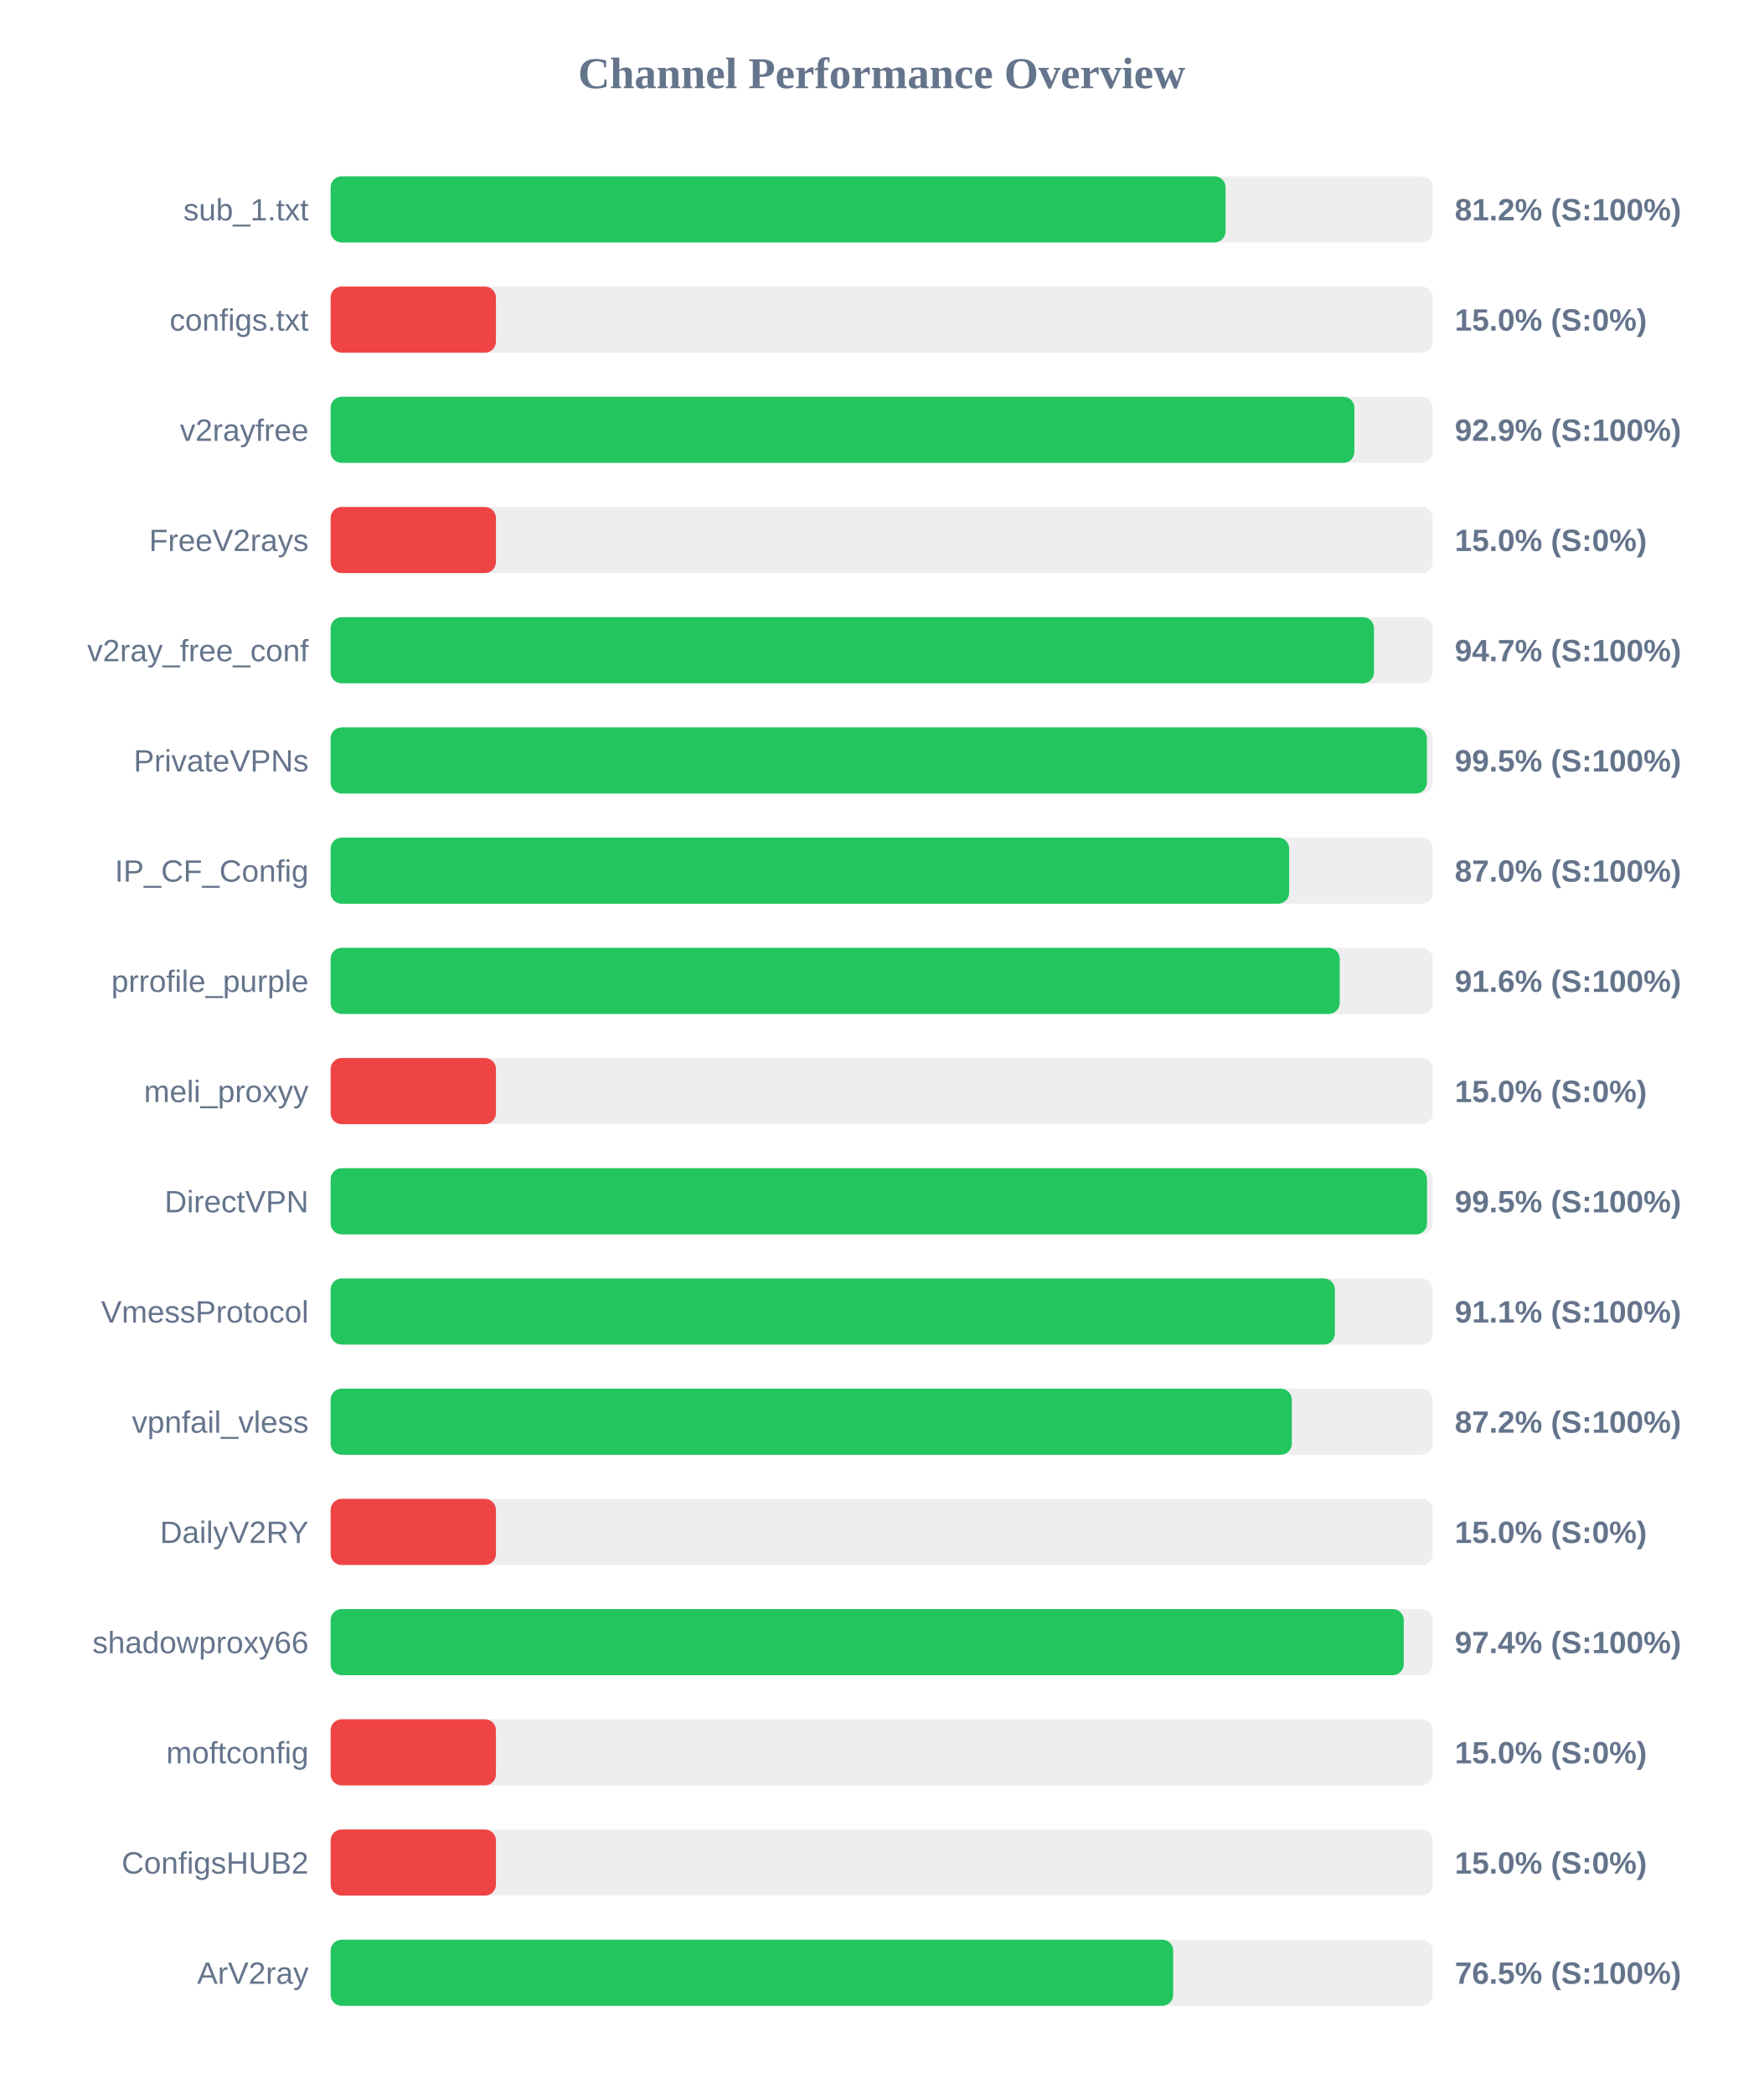
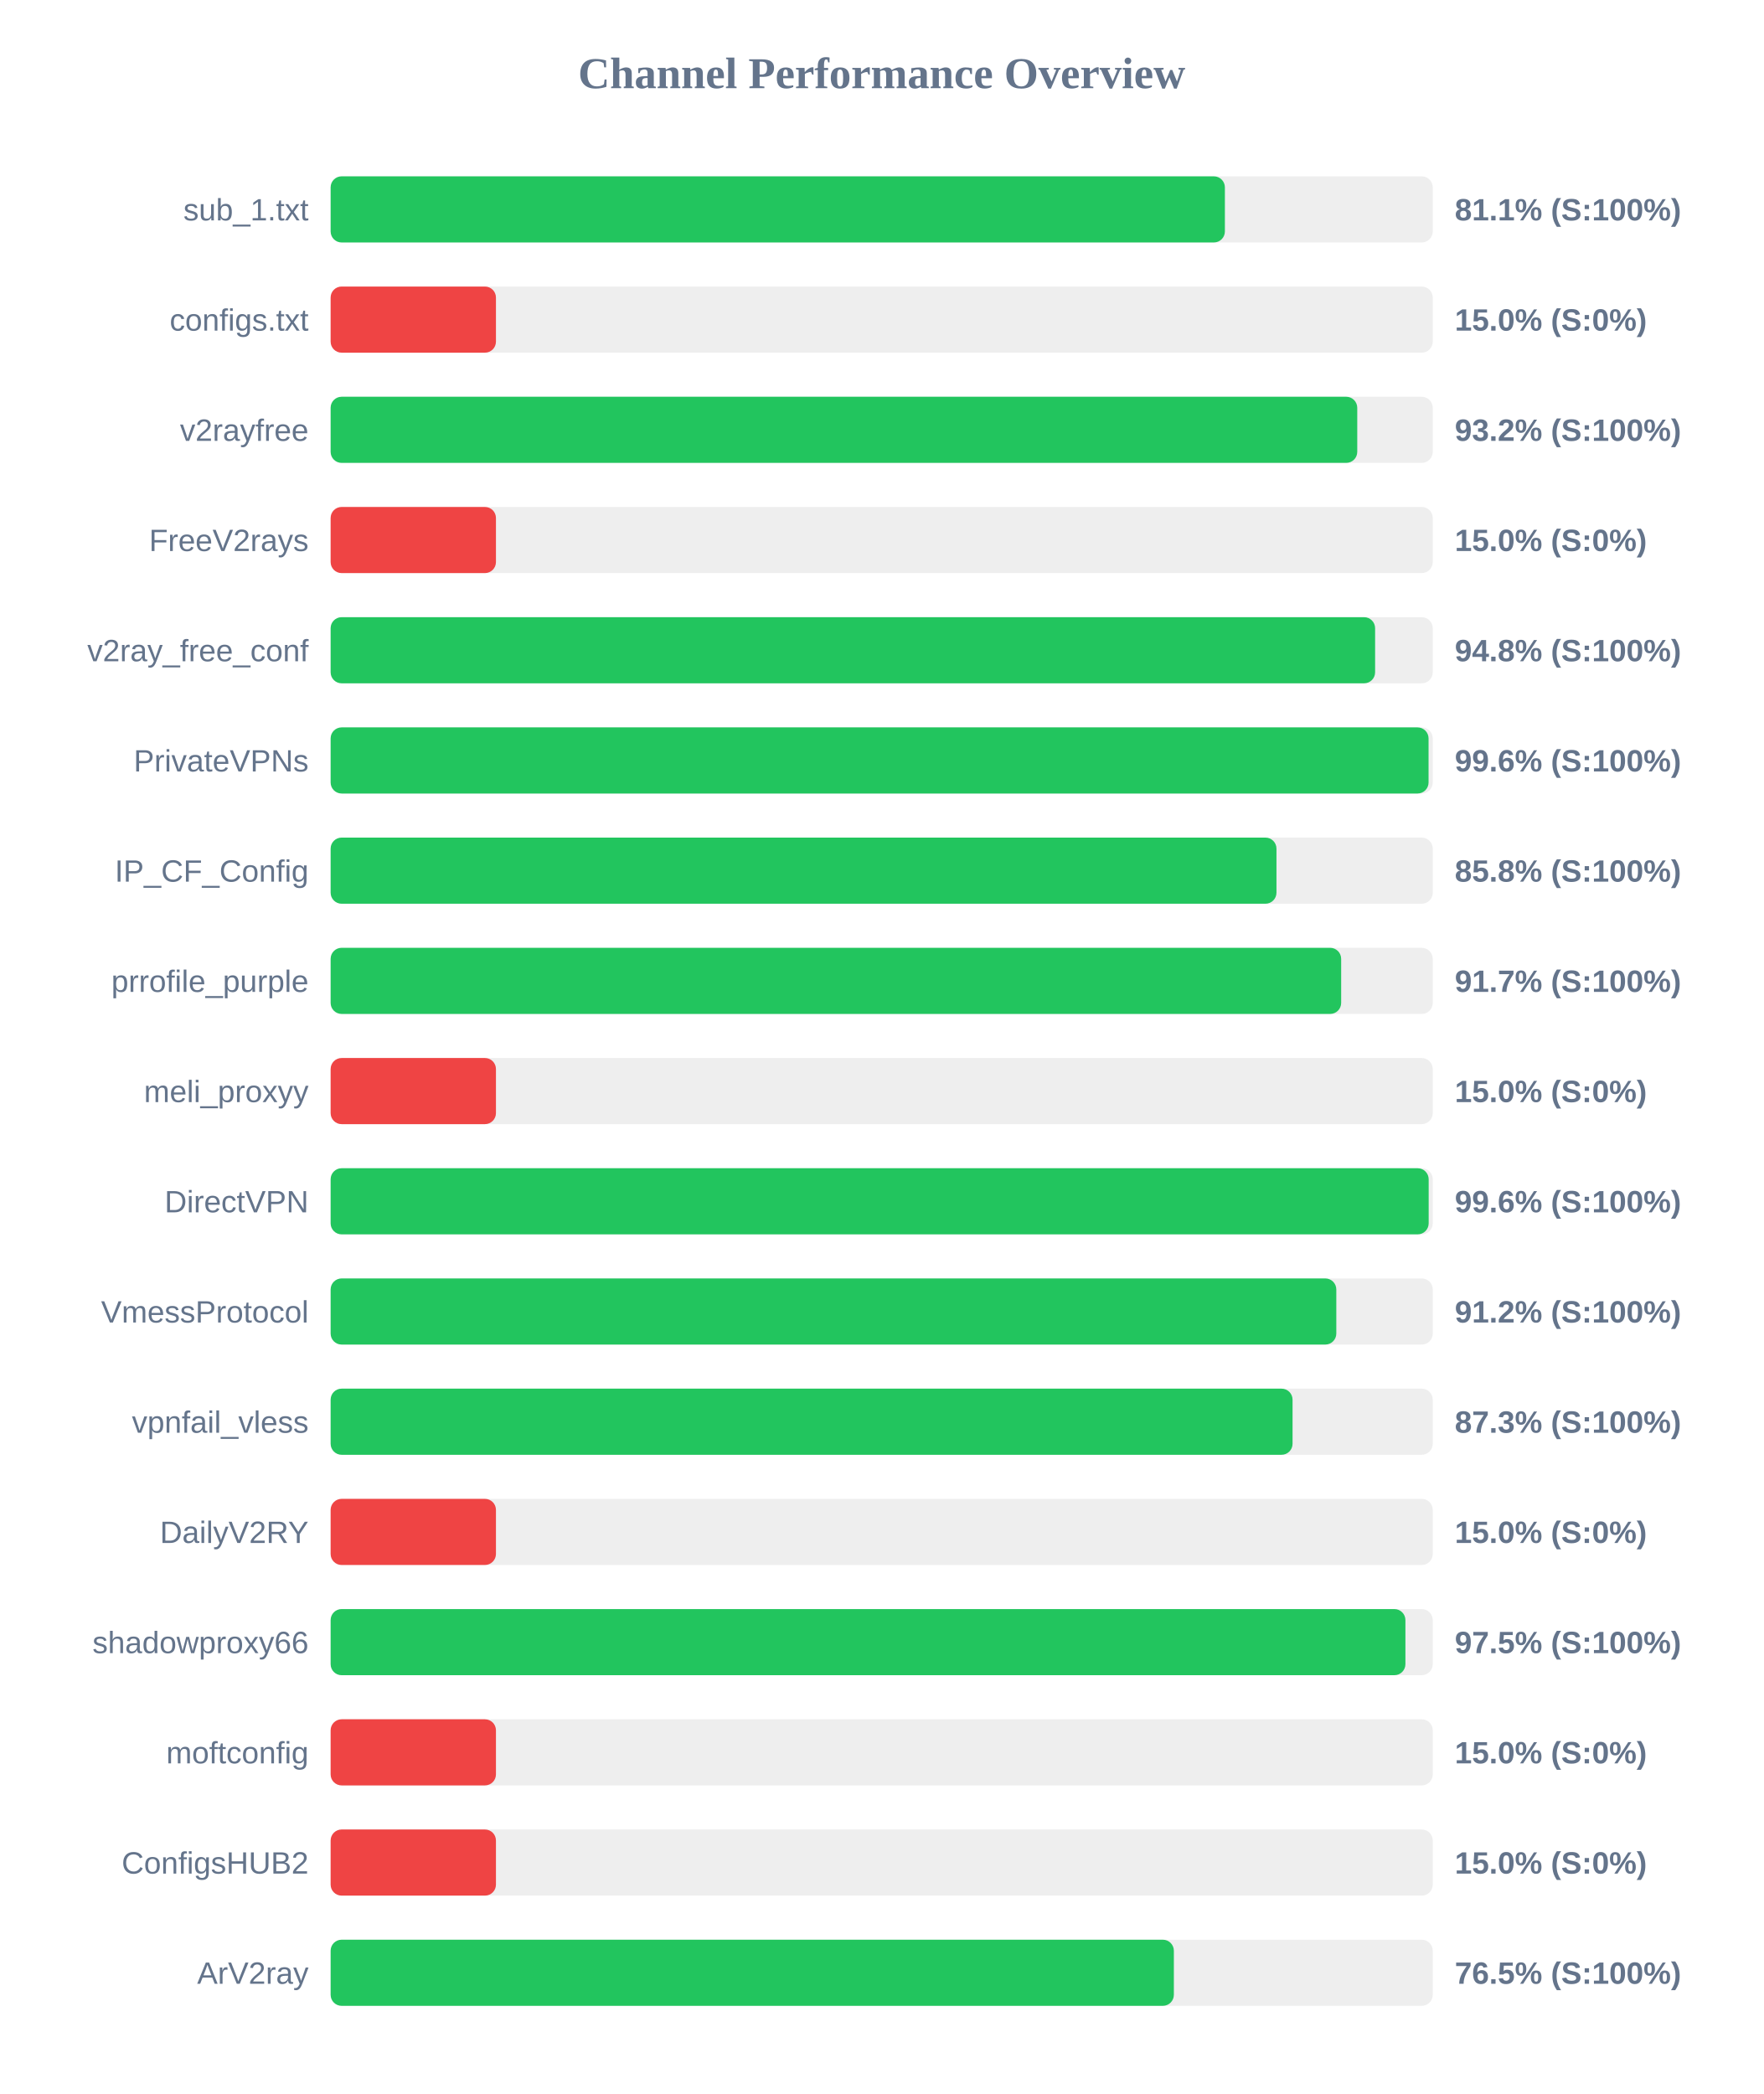
<svg xmlns="http://www.w3.org/2000/svg" width="800" height="950" version="1.1">
  <style>
        .row { font: 14px Arial; fill: #64748b; }
        .score { font: bold 14px Arial; fill: #64748b; }
    </style>
  <text x="400" y="40" text-anchor="middle" font-size="20px" font-weight="bold" fill="#64748b">Channel Performance Overview</text>
  <rect x="150" y="80" width="500" height="30" fill="#eee" rx="5" />
-   <rect x="150" y="80" width="406.0" height="30" fill="#22c55e" rx="5" />
+   <rect x="150" y="80" width="405.7" height="30" fill="#22c55e" rx="5" />
  <text x="140" y="100" text-anchor="end" class="row">sub_1.txt</text>
-   <text x="660" y="100" text-anchor="start" class="score">81.2% (S:100%)</text>
+   <text x="660" y="100" text-anchor="start" class="score">81.1% (S:100%)</text>
  <rect x="150" y="130" width="500" height="30" fill="#eee" rx="5" />
  <rect x="150" y="130" width="75.0" height="30" fill="#ef4444" rx="5" />
  <text x="140" y="150" text-anchor="end" class="row">configs.txt</text>
  <text x="660" y="150" text-anchor="start" class="score">15.0% (S:0%)</text>
  <rect x="150" y="180" width="500" height="30" fill="#eee" rx="5" />
-   <rect x="150" y="180" width="464.45" height="30" fill="#22c55e" rx="5" />
+   <rect x="150" y="180" width="465.75" height="30" fill="#22c55e" rx="5" />
  <text x="140" y="200" text-anchor="end" class="row">v2rayfree</text>
-   <text x="660" y="200" text-anchor="start" class="score">92.9% (S:100%)</text>
+   <text x="660" y="200" text-anchor="start" class="score">93.2% (S:100%)</text>
  <rect x="150" y="230" width="500" height="30" fill="#eee" rx="5" />
  <rect x="150" y="230" width="75.0" height="30" fill="#ef4444" rx="5" />
  <text x="140" y="250" text-anchor="end" class="row">FreeV2rays</text>
  <text x="660" y="250" text-anchor="start" class="score">15.0% (S:0%)</text>
  <rect x="150" y="280" width="500" height="30" fill="#eee" rx="5" />
-   <rect x="150" y="280" width="473.35" height="30" fill="#22c55e" rx="5" />
+   <rect x="150" y="280" width="473.85" height="30" fill="#22c55e" rx="5" />
  <text x="140" y="300" text-anchor="end" class="row">v2ray_free_conf</text>
-   <text x="660" y="300" text-anchor="start" class="score">94.7% (S:100%)</text>
+   <text x="660" y="300" text-anchor="start" class="score">94.8% (S:100%)</text>
  <rect x="150" y="330" width="500" height="30" fill="#eee" rx="5" />
-   <rect x="150" y="330" width="497.35" height="30" fill="#22c55e" rx="5" />
+   <rect x="150" y="330" width="498.1" height="30" fill="#22c55e" rx="5" />
  <text x="140" y="350" text-anchor="end" class="row">PrivateVPNs</text>
-   <text x="660" y="350" text-anchor="start" class="score">99.5% (S:100%)</text>
+   <text x="660" y="350" text-anchor="start" class="score">99.6% (S:100%)</text>
  <rect x="150" y="380" width="500" height="30" fill="#eee" rx="5" />
-   <rect x="150" y="380" width="434.85" height="30" fill="#22c55e" rx="5" />
+   <rect x="150" y="380" width="429.1" height="30" fill="#22c55e" rx="5" />
  <text x="140" y="400" text-anchor="end" class="row">IP_CF_Config</text>
-   <text x="660" y="400" text-anchor="start" class="score">87.0% (S:100%)</text>
+   <text x="660" y="400" text-anchor="start" class="score">85.8% (S:100%)</text>
  <rect x="150" y="430" width="500" height="30" fill="#eee" rx="5" />
-   <rect x="150" y="430" width="457.8" height="30" fill="#22c55e" rx="5" />
+   <rect x="150" y="430" width="458.45" height="30" fill="#22c55e" rx="5" />
  <text x="140" y="450" text-anchor="end" class="row">prrofile_purple</text>
-   <text x="660" y="450" text-anchor="start" class="score">91.6% (S:100%)</text>
+   <text x="660" y="450" text-anchor="start" class="score">91.7% (S:100%)</text>
  <rect x="150" y="480" width="500" height="30" fill="#eee" rx="5" />
  <rect x="150" y="480" width="75.0" height="30" fill="#ef4444" rx="5" />
  <text x="140" y="500" text-anchor="end" class="row">meli_proxyy</text>
  <text x="660" y="500" text-anchor="start" class="score">15.0% (S:0%)</text>
  <rect x="150" y="530" width="500" height="30" fill="#eee" rx="5" />
-   <rect x="150" y="530" width="497.4" height="30" fill="#22c55e" rx="5" />
+   <rect x="150" y="530" width="498.15" height="30" fill="#22c55e" rx="5" />
  <text x="140" y="550" text-anchor="end" class="row">DirectVPN</text>
-   <text x="660" y="550" text-anchor="start" class="score">99.5% (S:100%)</text>
+   <text x="660" y="550" text-anchor="start" class="score">99.6% (S:100%)</text>
  <rect x="150" y="580" width="500" height="30" fill="#eee" rx="5" />
-   <rect x="150" y="580" width="455.6" height="30" fill="#22c55e" rx="5" />
+   <rect x="150" y="580" width="456.25" height="30" fill="#22c55e" rx="5" />
  <text x="140" y="600" text-anchor="end" class="row">VmessProtocol</text>
-   <text x="660" y="600" text-anchor="start" class="score">91.1% (S:100%)</text>
+   <text x="660" y="600" text-anchor="start" class="score">91.2% (S:100%)</text>
  <rect x="150" y="630" width="500" height="30" fill="#eee" rx="5" />
-   <rect x="150" y="630" width="436.05" height="30" fill="#22c55e" rx="5" />
+   <rect x="150" y="630" width="436.4" height="30" fill="#22c55e" rx="5" />
  <text x="140" y="650" text-anchor="end" class="row">vpnfail_vless</text>
-   <text x="660" y="650" text-anchor="start" class="score">87.2% (S:100%)</text>
+   <text x="660" y="650" text-anchor="start" class="score">87.3% (S:100%)</text>
  <rect x="150" y="680" width="500" height="30" fill="#eee" rx="5" />
  <rect x="150" y="680" width="75.0" height="30" fill="#ef4444" rx="5" />
  <text x="140" y="700" text-anchor="end" class="row">DailyV2RY</text>
  <text x="660" y="700" text-anchor="start" class="score">15.0% (S:0%)</text>
  <rect x="150" y="730" width="500" height="30" fill="#eee" rx="5" />
-   <rect x="150" y="730" width="486.85" height="30" fill="#22c55e" rx="5" />
+   <rect x="150" y="730" width="487.6" height="30" fill="#22c55e" rx="5" />
  <text x="140" y="750" text-anchor="end" class="row">shadowproxy66</text>
-   <text x="660" y="750" text-anchor="start" class="score">97.4% (S:100%)</text>
+   <text x="660" y="750" text-anchor="start" class="score">97.5% (S:100%)</text>
  <rect x="150" y="780" width="500" height="30" fill="#eee" rx="5" />
  <rect x="150" y="780" width="75.0" height="30" fill="#ef4444" rx="5" />
  <text x="140" y="800" text-anchor="end" class="row">moftconfig</text>
  <text x="660" y="800" text-anchor="start" class="score">15.0% (S:0%)</text>
  <rect x="150" y="830" width="500" height="30" fill="#eee" rx="5" />
  <rect x="150" y="830" width="75.0" height="30" fill="#ef4444" rx="5" />
  <text x="140" y="850" text-anchor="end" class="row">ConfigsHUB2</text>
  <text x="660" y="850" text-anchor="start" class="score">15.0% (S:0%)</text>
  <rect x="150" y="880" width="500" height="30" fill="#eee" rx="5" />
-   <rect x="150" y="880" width="382.25" height="30" fill="#22c55e" rx="5" />
+   <rect x="150" y="880" width="382.55" height="30" fill="#22c55e" rx="5" />
  <text x="140" y="900" text-anchor="end" class="row">ArV2ray</text>
  <text x="660" y="900" text-anchor="start" class="score">76.5% (S:100%)</text>
</svg>
